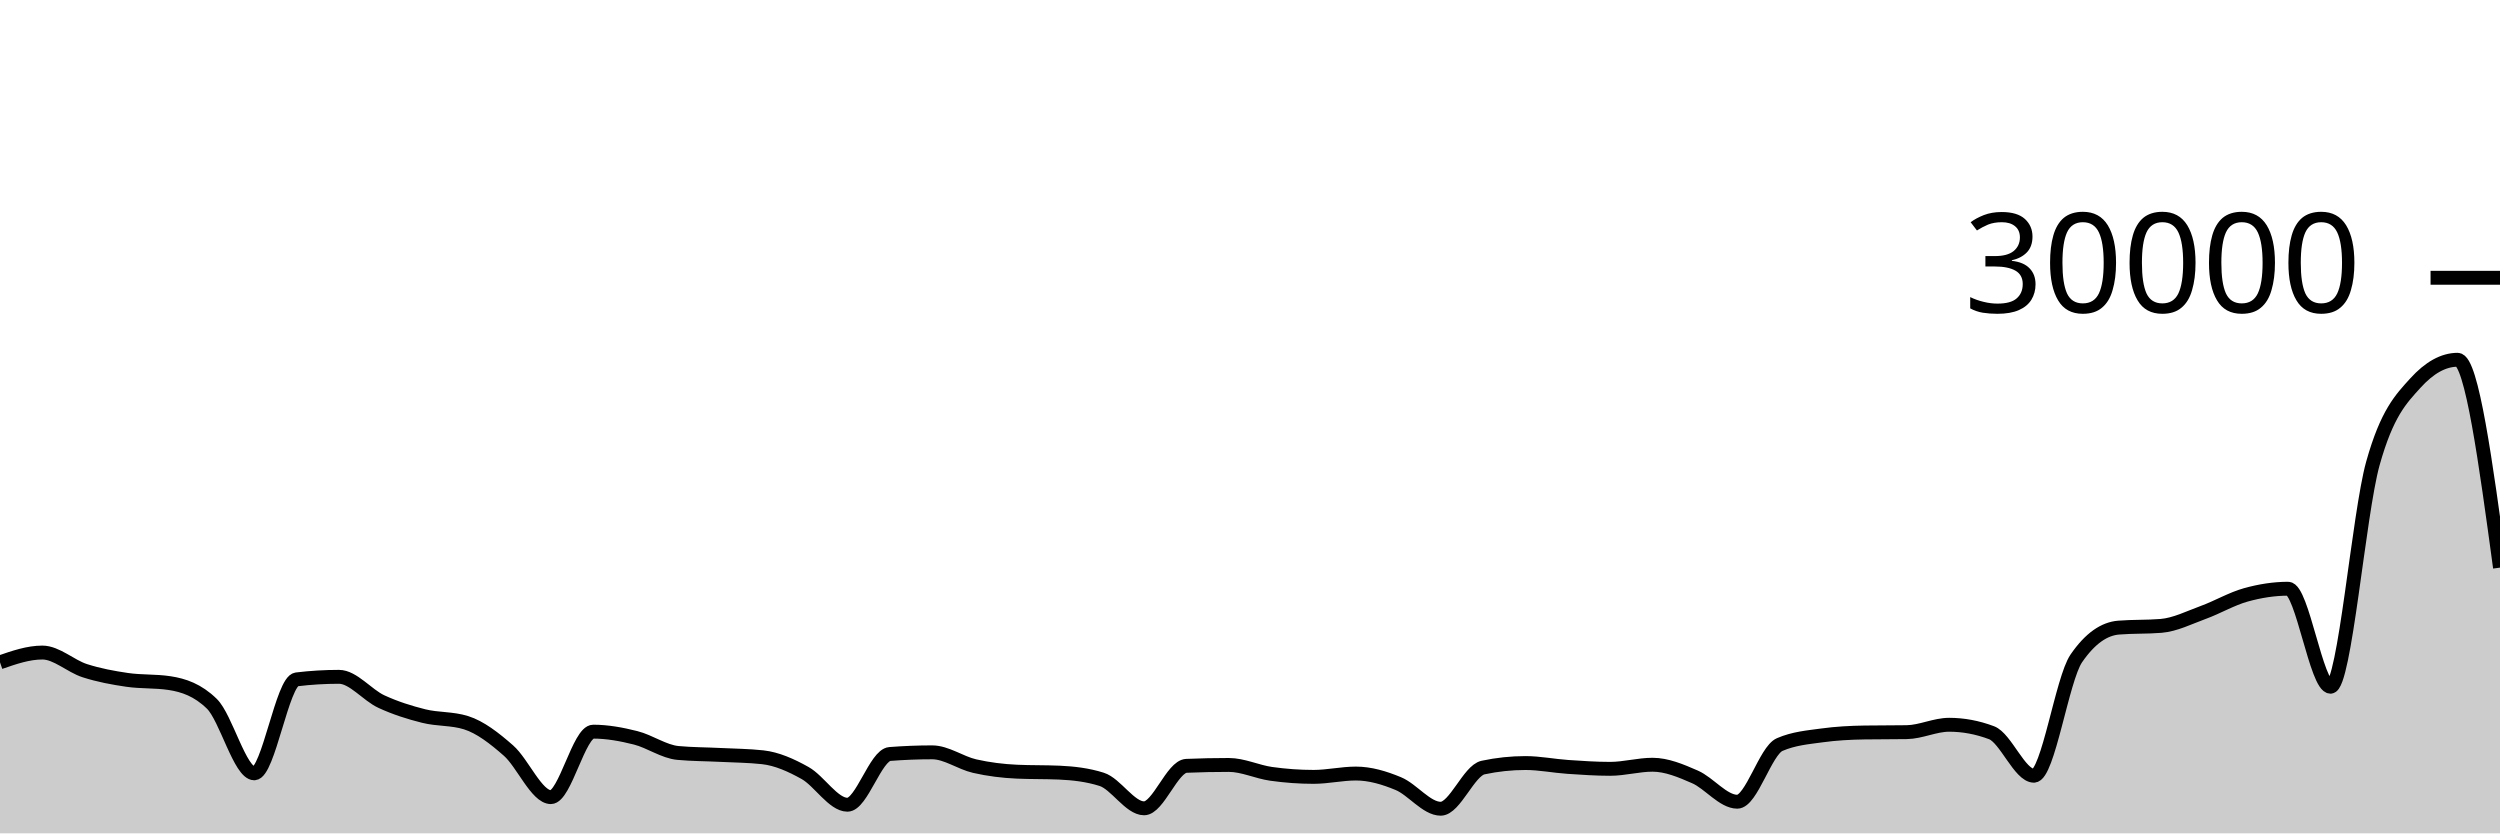
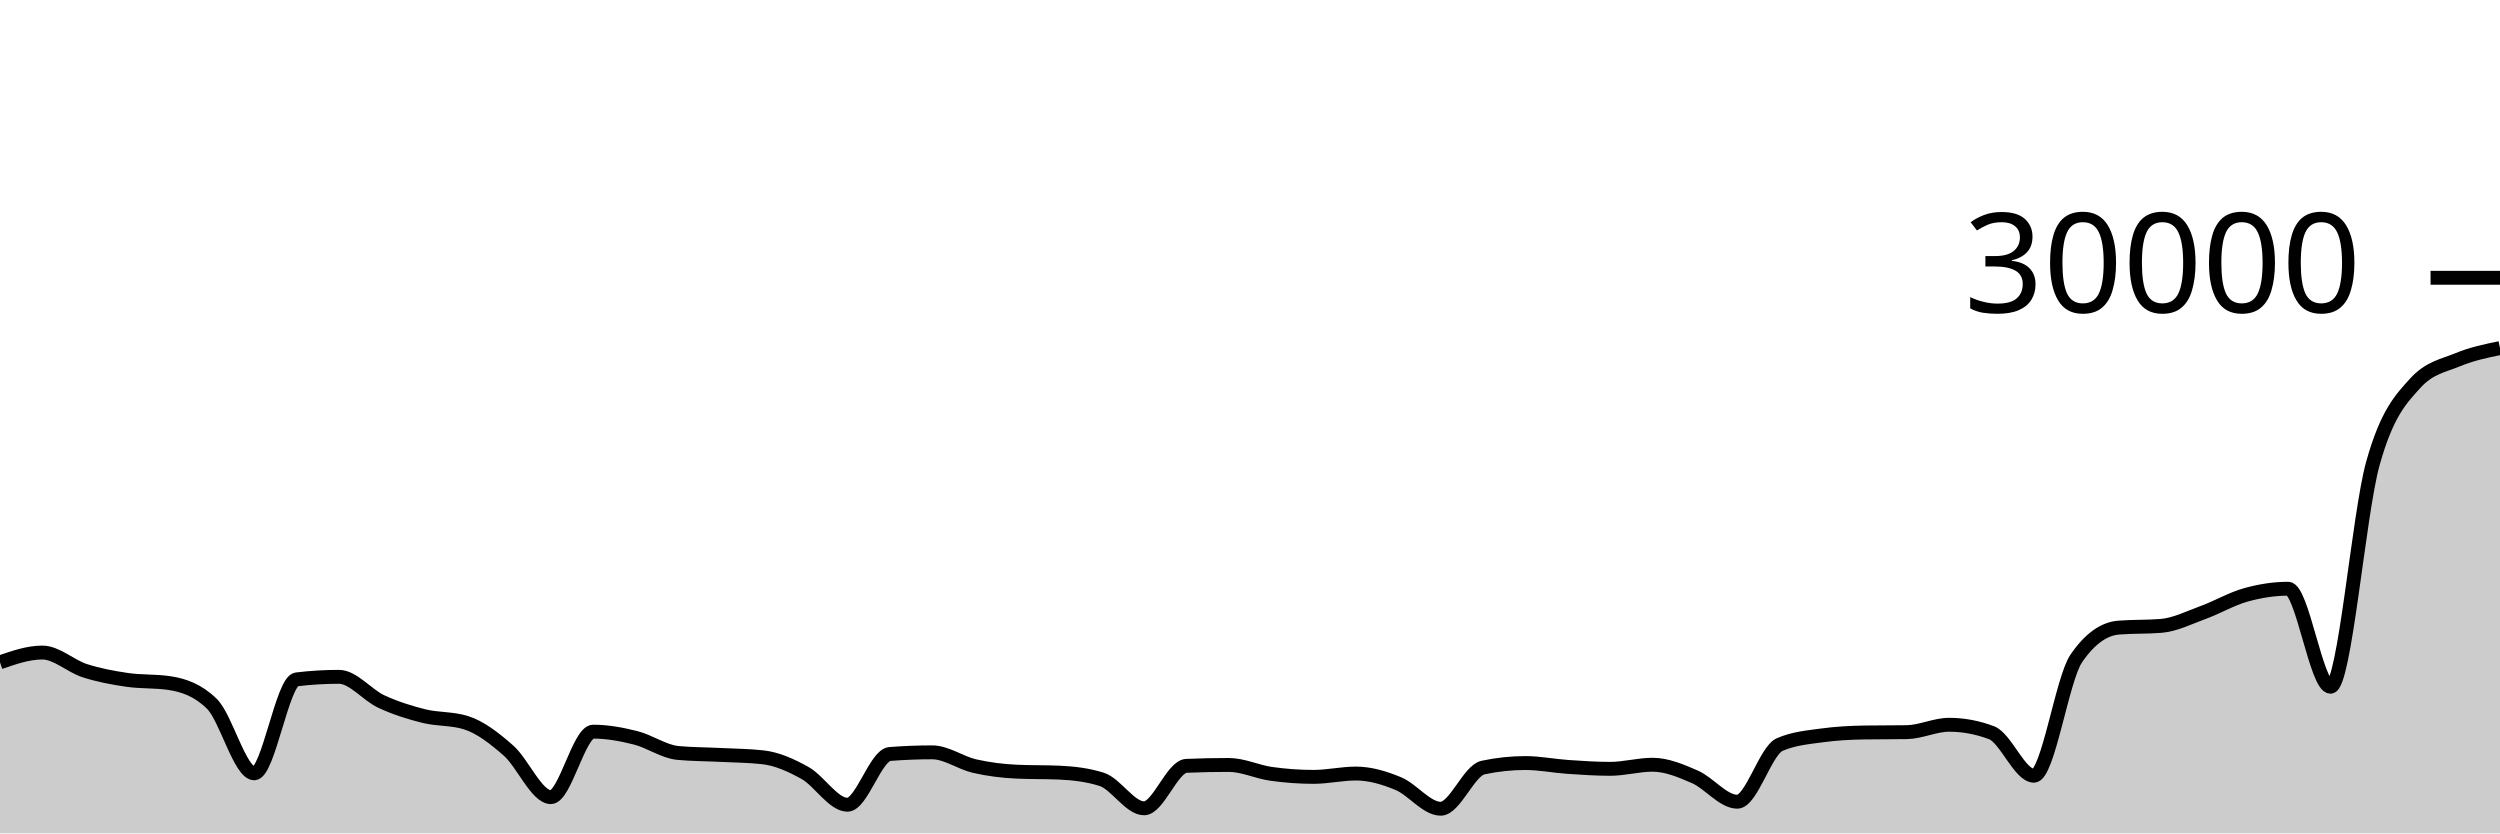
<svg xmlns="http://www.w3.org/2000/svg" viewBox="0 0 180 60">
  <g transform="translate(0,20)">
-     <path class="area" fill="rgba(0, 0, 0, 0.2)" d="M0,27.687C1.017,27.335,2.034,26.983,3.051,26.983C4.068,26.983,5.085,27.96,6.102,28.288C7.119,28.616,8.136,28.802,9.153,28.951C10.169,29.1,11.186,29.028,12.203,29.183C13.22,29.337,14.237,29.68,15.254,30.673C16.271,31.667,17.288,35.679,18.305,35.679C19.322,35.679,20.339,29.037,21.356,28.915C22.373,28.792,23.39,28.731,24.407,28.731C25.424,28.731,26.441,30.042,27.458,30.513C28.475,30.984,29.492,31.302,30.508,31.556C31.525,31.81,32.542,31.716,33.559,32.036C34.576,32.356,35.593,33.147,36.61,34.04C37.627,34.933,38.644,37.393,39.661,37.393C40.678,37.393,41.695,32.679,42.712,32.679C43.729,32.679,44.746,32.867,45.763,33.123C46.78,33.378,47.797,34.119,48.814,34.213C49.831,34.308,50.847,34.303,51.864,34.355C52.881,34.406,53.898,34.411,54.915,34.523C55.932,34.635,56.949,35.088,57.966,35.657C58.983,36.227,60,37.941,61.017,37.941C62.034,37.941,63.051,34.366,64.068,34.287C65.085,34.208,66.102,34.168,67.119,34.168C68.136,34.168,69.153,34.926,70.169,35.159C71.186,35.391,72.203,35.516,73.22,35.561C74.237,35.607,75.254,35.584,76.271,35.629C77.288,35.675,78.305,35.791,79.322,36.113C80.339,36.436,81.356,38.199,82.373,38.199C83.39,38.199,84.407,35.183,85.424,35.14C86.441,35.097,87.458,35.076,88.475,35.076C89.492,35.076,90.508,35.574,91.525,35.717C92.542,35.86,93.559,35.935,94.576,35.935C95.593,35.935,96.61,35.695,97.627,35.695C98.644,35.695,99.661,35.998,100.678,36.42C101.695,36.842,102.712,38.229,103.729,38.229C104.746,38.229,105.763,35.481,106.78,35.264C107.797,35.047,108.814,34.939,109.831,34.939C110.847,34.939,111.864,35.148,112.881,35.217C113.898,35.287,114.915,35.356,115.932,35.356C116.949,35.356,117.966,35.061,118.983,35.061C120,35.061,121.017,35.491,122.034,35.935C123.051,36.378,124.068,37.724,125.085,37.724C126.102,37.724,127.119,34.05,128.136,33.609C129.153,33.168,130.169,33.088,131.186,32.948C132.203,32.808,133.22,32.755,134.237,32.739C135.254,32.723,136.271,32.731,137.288,32.715C138.305,32.699,139.322,32.183,140.339,32.183C141.356,32.183,142.373,32.373,143.39,32.755C144.407,33.136,145.424,35.852,146.441,35.852C147.458,35.852,148.475,28.888,149.492,27.408C150.508,25.928,151.525,25.271,152.542,25.188C153.559,25.105,154.576,25.147,155.593,25.064C156.61,24.981,157.627,24.462,158.644,24.091C159.661,23.719,160.678,23.117,161.695,22.833C162.712,22.55,163.729,22.388,164.746,22.388C165.763,22.388,166.78,29.445,167.797,29.445C168.814,29.445,169.831,17.013,170.847,13.371C171.864,9.728,172.881,8.718,173.898,7.592C174.915,6.466,175.932,5.903,176.949,5.903C177.966,5.903,178.983,13.386,180,20.869L180,40C178.983,40,177.966,40,176.949,40C175.932,40,174.915,40,173.898,40C172.881,40,171.864,40,170.847,40C169.831,40,168.814,40,167.797,40C166.78,40,165.763,40,164.746,40C163.729,40,162.712,40,161.695,40C160.678,40,159.661,40,158.644,40C157.627,40,156.61,40,155.593,40C154.576,40,153.559,40,152.542,40C151.525,40,150.508,40,149.492,40C148.475,40,147.458,40,146.441,40C145.424,40,144.407,40,143.39,40C142.373,40,141.356,40,140.339,40C139.322,40,138.305,40,137.288,40C136.271,40,135.254,40,134.237,40C133.22,40,132.203,40,131.186,40C130.169,40,129.153,40,128.136,40C127.119,40,126.102,40,125.085,40C124.068,40,123.051,40,122.034,40C121.017,40,120,40,118.983,40C117.966,40,116.949,40,115.932,40C114.915,40,113.898,40,112.881,40C111.864,40,110.847,40,109.831,40C108.814,40,107.797,40,106.78,40C105.763,40,104.746,40,103.729,40C102.712,40,101.695,40,100.678,40C99.661,40,98.644,40,97.627,40C96.61,40,95.593,40,94.576,40C93.559,40,92.542,40,91.525,40C90.508,40,89.492,40,88.475,40C87.458,40,86.441,40,85.424,40C84.407,40,83.39,40,82.373,40C81.356,40,80.339,40,79.322,40C78.305,40,77.288,40,76.271,40C75.254,40,74.237,40,73.22,40C72.203,40,71.186,40,70.169,40C69.153,40,68.136,40,67.119,40C66.102,40,65.085,40,64.068,40C63.051,40,62.034,40,61.017,40C60,40,58.983,40,57.966,40C56.949,40,55.932,40,54.915,40C53.898,40,52.881,40,51.864,40C50.847,40,49.831,40,48.814,40C47.797,40,46.78,40,45.763,40C44.746,40,43.729,40,42.712,40C41.695,40,40.678,40,39.661,40C38.644,40,37.627,40,36.61,40C35.593,40,34.576,40,33.559,40C32.542,40,31.525,40,30.508,40C29.492,40,28.475,40,27.458,40C26.441,40,25.424,40,24.407,40C23.39,40,22.373,40,21.356,40C20.339,40,19.322,40,18.305,40C17.288,40,16.271,40,15.254,40C14.237,40,13.22,40,12.203,40C11.186,40,10.169,40,9.153,40C8.136,40,7.119,40,6.102,40C5.085,40,4.068,40,3.051,40C2.034,40,1.017,40,0,40Z" />
-     <path class="line" stroke="black" fill="none" d="M0,27.687C1.017,27.335,2.034,26.983,3.051,26.983C4.068,26.983,5.085,27.96,6.102,28.288C7.119,28.616,8.136,28.802,9.153,28.951C10.169,29.1,11.186,29.028,12.203,29.183C13.22,29.337,14.237,29.68,15.254,30.673C16.271,31.667,17.288,35.679,18.305,35.679C19.322,35.679,20.339,29.037,21.356,28.915C22.373,28.792,23.39,28.731,24.407,28.731C25.424,28.731,26.441,30.042,27.458,30.513C28.475,30.984,29.492,31.302,30.508,31.556C31.525,31.81,32.542,31.716,33.559,32.036C34.576,32.356,35.593,33.147,36.61,34.04C37.627,34.933,38.644,37.393,39.661,37.393C40.678,37.393,41.695,32.679,42.712,32.679C43.729,32.679,44.746,32.867,45.763,33.123C46.78,33.378,47.797,34.119,48.814,34.213C49.831,34.308,50.847,34.303,51.864,34.355C52.881,34.406,53.898,34.411,54.915,34.523C55.932,34.635,56.949,35.088,57.966,35.657C58.983,36.227,60,37.941,61.017,37.941C62.034,37.941,63.051,34.366,64.068,34.287C65.085,34.208,66.102,34.168,67.119,34.168C68.136,34.168,69.153,34.926,70.169,35.159C71.186,35.391,72.203,35.516,73.22,35.561C74.237,35.607,75.254,35.584,76.271,35.629C77.288,35.675,78.305,35.791,79.322,36.113C80.339,36.436,81.356,38.199,82.373,38.199C83.39,38.199,84.407,35.183,85.424,35.14C86.441,35.097,87.458,35.076,88.475,35.076C89.492,35.076,90.508,35.574,91.525,35.717C92.542,35.86,93.559,35.935,94.576,35.935C95.593,35.935,96.61,35.695,97.627,35.695C98.644,35.695,99.661,35.998,100.678,36.42C101.695,36.842,102.712,38.229,103.729,38.229C104.746,38.229,105.763,35.481,106.78,35.264C107.797,35.047,108.814,34.939,109.831,34.939C110.847,34.939,111.864,35.148,112.881,35.217C113.898,35.287,114.915,35.356,115.932,35.356C116.949,35.356,117.966,35.061,118.983,35.061C120,35.061,121.017,35.491,122.034,35.935C123.051,36.378,124.068,37.724,125.085,37.724C126.102,37.724,127.119,34.05,128.136,33.609C129.153,33.168,130.169,33.088,131.186,32.948C132.203,32.808,133.22,32.755,134.237,32.739C135.254,32.723,136.271,32.731,137.288,32.715C138.305,32.699,139.322,32.183,140.339,32.183C141.356,32.183,142.373,32.373,143.39,32.755C144.407,33.136,145.424,35.852,146.441,35.852C147.458,35.852,148.475,28.888,149.492,27.408C150.508,25.928,151.525,25.271,152.542,25.188C153.559,25.105,154.576,25.147,155.593,25.064C156.61,24.981,157.627,24.462,158.644,24.091C159.661,23.719,160.678,23.117,161.695,22.833C162.712,22.55,163.729,22.388,164.746,22.388C165.763,22.388,166.78,29.445,167.797,29.445C168.814,29.445,169.831,17.013,170.847,13.371C171.864,9.728,172.881,8.718,173.898,7.592C174.915,6.466,175.932,5.903,176.949,5.903C177.966,5.903,178.983,13.386,180,20.869" />
+     <path class="area" fill="rgba(0, 0, 0, 0.2)" d="M0,27.687C1.017,27.335,2.034,26.983,3.051,26.983C4.068,26.983,5.085,27.96,6.102,28.288C7.119,28.616,8.136,28.802,9.153,28.951C10.169,29.1,11.186,29.028,12.203,29.183C13.22,29.337,14.237,29.68,15.254,30.673C16.271,31.667,17.288,35.679,18.305,35.679C19.322,35.679,20.339,29.037,21.356,28.915C22.373,28.792,23.39,28.731,24.407,28.731C25.424,28.731,26.441,30.042,27.458,30.513C28.475,30.984,29.492,31.302,30.508,31.556C31.525,31.81,32.542,31.716,33.559,32.036C34.576,32.356,35.593,33.147,36.61,34.04C37.627,34.933,38.644,37.393,39.661,37.393C40.678,37.393,41.695,32.679,42.712,32.679C43.729,32.679,44.746,32.867,45.763,33.123C46.78,33.378,47.797,34.119,48.814,34.213C49.831,34.308,50.847,34.303,51.864,34.355C52.881,34.406,53.898,34.411,54.915,34.523C55.932,34.635,56.949,35.088,57.966,35.657C58.983,36.227,60,37.941,61.017,37.941C62.034,37.941,63.051,34.366,64.068,34.287C65.085,34.208,66.102,34.168,67.119,34.168C68.136,34.168,69.153,34.926,70.169,35.159C71.186,35.391,72.203,35.516,73.22,35.561C74.237,35.607,75.254,35.584,76.271,35.629C77.288,35.675,78.305,35.791,79.322,36.113C80.339,36.436,81.356,38.199,82.373,38.199C83.39,38.199,84.407,35.183,85.424,35.14C86.441,35.097,87.458,35.076,88.475,35.076C89.492,35.076,90.508,35.574,91.525,35.717C92.542,35.86,93.559,35.935,94.576,35.935C95.593,35.935,96.61,35.695,97.627,35.695C98.644,35.695,99.661,35.998,100.678,36.42C101.695,36.842,102.712,38.229,103.729,38.229C104.746,38.229,105.763,35.481,106.78,35.264C107.797,35.047,108.814,34.939,109.831,34.939C110.847,34.939,111.864,35.148,112.881,35.217C113.898,35.287,114.915,35.356,115.932,35.356C116.949,35.356,117.966,35.061,118.983,35.061C120,35.061,121.017,35.491,122.034,35.935C123.051,36.378,124.068,37.724,125.085,37.724C126.102,37.724,127.119,34.05,128.136,33.609C129.153,33.168,130.169,33.088,131.186,32.948C132.203,32.808,133.22,32.755,134.237,32.739C135.254,32.723,136.271,32.731,137.288,32.715C138.305,32.699,139.322,32.183,140.339,32.183C141.356,32.183,142.373,32.373,143.39,32.755C144.407,33.136,145.424,35.852,146.441,35.852C147.458,35.852,148.475,28.888,149.492,27.408C150.508,25.928,151.525,25.271,152.542,25.188C153.559,25.105,154.576,25.147,155.593,25.064C156.61,24.981,157.627,24.462,158.644,24.091C159.661,23.719,160.678,23.117,161.695,22.833C162.712,22.55,163.729,22.388,164.746,22.388C165.763,22.388,166.78,29.445,167.797,29.445C168.814,29.445,169.831,17.013,170.847,13.371C171.864,9.728,172.881,8.718,173.898,7.592C174.915,6.466,175.932,6.324,176.949,5.903C177.966,5.481,178.983,5.271,180,5.061L180,40C178.983,40,177.966,40,176.949,40C175.932,40,174.915,40,173.898,40C172.881,40,171.864,40,170.847,40C169.831,40,168.814,40,167.797,40C166.78,40,165.763,40,164.746,40C163.729,40,162.712,40,161.695,40C160.678,40,159.661,40,158.644,40C157.627,40,156.61,40,155.593,40C154.576,40,153.559,40,152.542,40C151.525,40,150.508,40,149.492,40C148.475,40,147.458,40,146.441,40C145.424,40,144.407,40,143.39,40C142.373,40,141.356,40,140.339,40C139.322,40,138.305,40,137.288,40C136.271,40,135.254,40,134.237,40C133.22,40,132.203,40,131.186,40C130.169,40,129.153,40,128.136,40C127.119,40,126.102,40,125.085,40C124.068,40,123.051,40,122.034,40C121.017,40,120,40,118.983,40C117.966,40,116.949,40,115.932,40C114.915,40,113.898,40,112.881,40C111.864,40,110.847,40,109.831,40C108.814,40,107.797,40,106.78,40C105.763,40,104.746,40,103.729,40C102.712,40,101.695,40,100.678,40C99.661,40,98.644,40,97.627,40C96.61,40,95.593,40,94.576,40C93.559,40,92.542,40,91.525,40C90.508,40,89.492,40,88.475,40C87.458,40,86.441,40,85.424,40C84.407,40,83.39,40,82.373,40C81.356,40,80.339,40,79.322,40C78.305,40,77.288,40,76.271,40C75.254,40,74.237,40,73.22,40C72.203,40,71.186,40,70.169,40C69.153,40,68.136,40,67.119,40C66.102,40,65.085,40,64.068,40C63.051,40,62.034,40,61.017,40C60,40,58.983,40,57.966,40C56.949,40,55.932,40,54.915,40C53.898,40,52.881,40,51.864,40C50.847,40,49.831,40,48.814,40C47.797,40,46.78,40,45.763,40C44.746,40,43.729,40,42.712,40C41.695,40,40.678,40,39.661,40C38.644,40,37.627,40,36.61,40C35.593,40,34.576,40,33.559,40C32.542,40,31.525,40,30.508,40C29.492,40,28.475,40,27.458,40C26.441,40,25.424,40,24.407,40C23.39,40,22.373,40,21.356,40C20.339,40,19.322,40,18.305,40C17.288,40,16.271,40,15.254,40C14.237,40,13.22,40,12.203,40C11.186,40,10.169,40,9.153,40C8.136,40,7.119,40,6.102,40C5.085,40,4.068,40,3.051,40C2.034,40,1.017,40,0,40Z" />
+     <path class="line" stroke="black" fill="none" d="M0,27.687C1.017,27.335,2.034,26.983,3.051,26.983C4.068,26.983,5.085,27.96,6.102,28.288C7.119,28.616,8.136,28.802,9.153,28.951C10.169,29.1,11.186,29.028,12.203,29.183C13.22,29.337,14.237,29.68,15.254,30.673C16.271,31.667,17.288,35.679,18.305,35.679C19.322,35.679,20.339,29.037,21.356,28.915C22.373,28.792,23.39,28.731,24.407,28.731C25.424,28.731,26.441,30.042,27.458,30.513C28.475,30.984,29.492,31.302,30.508,31.556C31.525,31.81,32.542,31.716,33.559,32.036C34.576,32.356,35.593,33.147,36.61,34.04C37.627,34.933,38.644,37.393,39.661,37.393C40.678,37.393,41.695,32.679,42.712,32.679C43.729,32.679,44.746,32.867,45.763,33.123C46.78,33.378,47.797,34.119,48.814,34.213C49.831,34.308,50.847,34.303,51.864,34.355C52.881,34.406,53.898,34.411,54.915,34.523C55.932,34.635,56.949,35.088,57.966,35.657C58.983,36.227,60,37.941,61.017,37.941C62.034,37.941,63.051,34.366,64.068,34.287C65.085,34.208,66.102,34.168,67.119,34.168C68.136,34.168,69.153,34.926,70.169,35.159C71.186,35.391,72.203,35.516,73.22,35.561C74.237,35.607,75.254,35.584,76.271,35.629C77.288,35.675,78.305,35.791,79.322,36.113C80.339,36.436,81.356,38.199,82.373,38.199C83.39,38.199,84.407,35.183,85.424,35.14C86.441,35.097,87.458,35.076,88.475,35.076C89.492,35.076,90.508,35.574,91.525,35.717C92.542,35.86,93.559,35.935,94.576,35.935C95.593,35.935,96.61,35.695,97.627,35.695C98.644,35.695,99.661,35.998,100.678,36.42C101.695,36.842,102.712,38.229,103.729,38.229C104.746,38.229,105.763,35.481,106.78,35.264C107.797,35.047,108.814,34.939,109.831,34.939C110.847,34.939,111.864,35.148,112.881,35.217C113.898,35.287,114.915,35.356,115.932,35.356C116.949,35.356,117.966,35.061,118.983,35.061C120,35.061,121.017,35.491,122.034,35.935C123.051,36.378,124.068,37.724,125.085,37.724C126.102,37.724,127.119,34.05,128.136,33.609C129.153,33.168,130.169,33.088,131.186,32.948C132.203,32.808,133.22,32.755,134.237,32.739C135.254,32.723,136.271,32.731,137.288,32.715C138.305,32.699,139.322,32.183,140.339,32.183C141.356,32.183,142.373,32.373,143.39,32.755C144.407,33.136,145.424,35.852,146.441,35.852C147.458,35.852,148.475,28.888,149.492,27.408C150.508,25.928,151.525,25.271,152.542,25.188C153.559,25.105,154.576,25.147,155.593,25.064C156.61,24.981,157.627,24.462,158.644,24.091C159.661,23.719,160.678,23.117,161.695,22.833C162.712,22.55,163.729,22.388,164.746,22.388C165.763,22.388,166.78,29.445,167.797,29.445C168.814,29.445,169.831,17.013,170.847,13.371C171.864,9.728,172.881,8.718,173.898,7.592C174.915,6.466,175.932,6.324,176.949,5.903C177.966,5.481,178.983,5.271,180,5.061" />
    <path class="axis-ceiling" stroke-width="1" stroke="black" fill="none" d="M175,0L180,0" />
    <text class="axis-ceiling-label" font-family="sans-serif" text-anchor="end" font-size="10px" x="170" y="2.5">30000</text>
  </g>
</svg>
